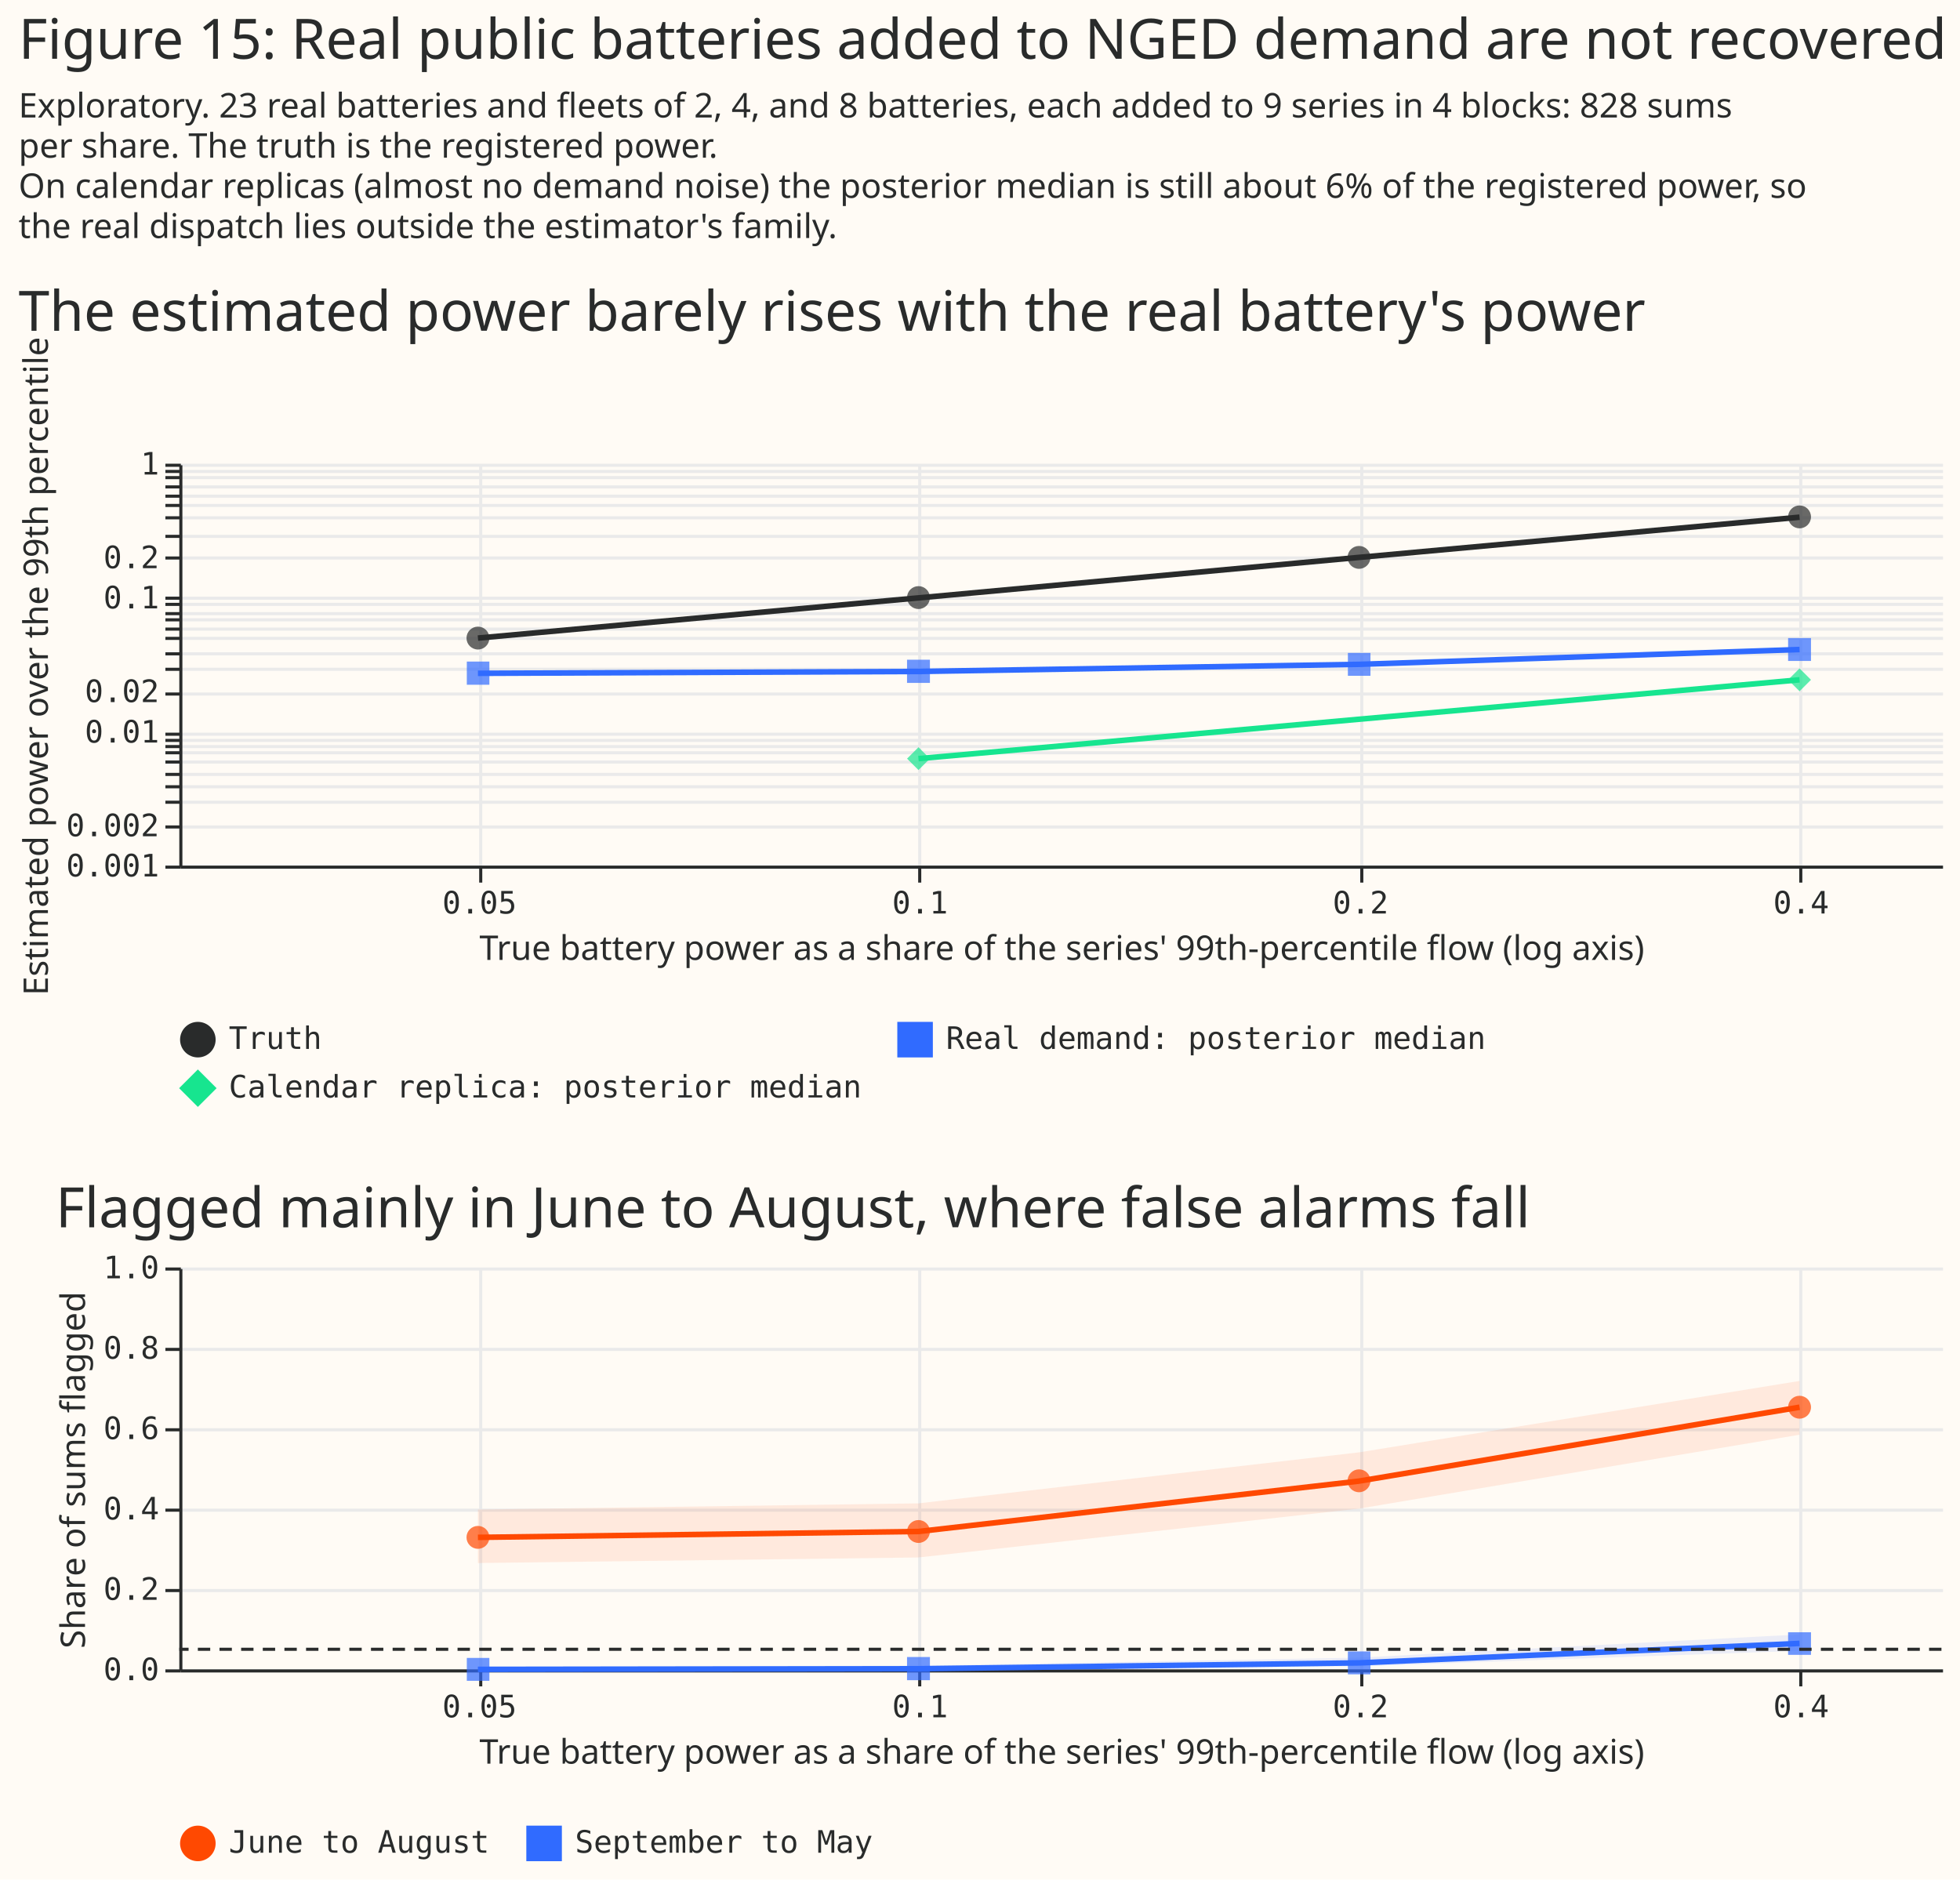
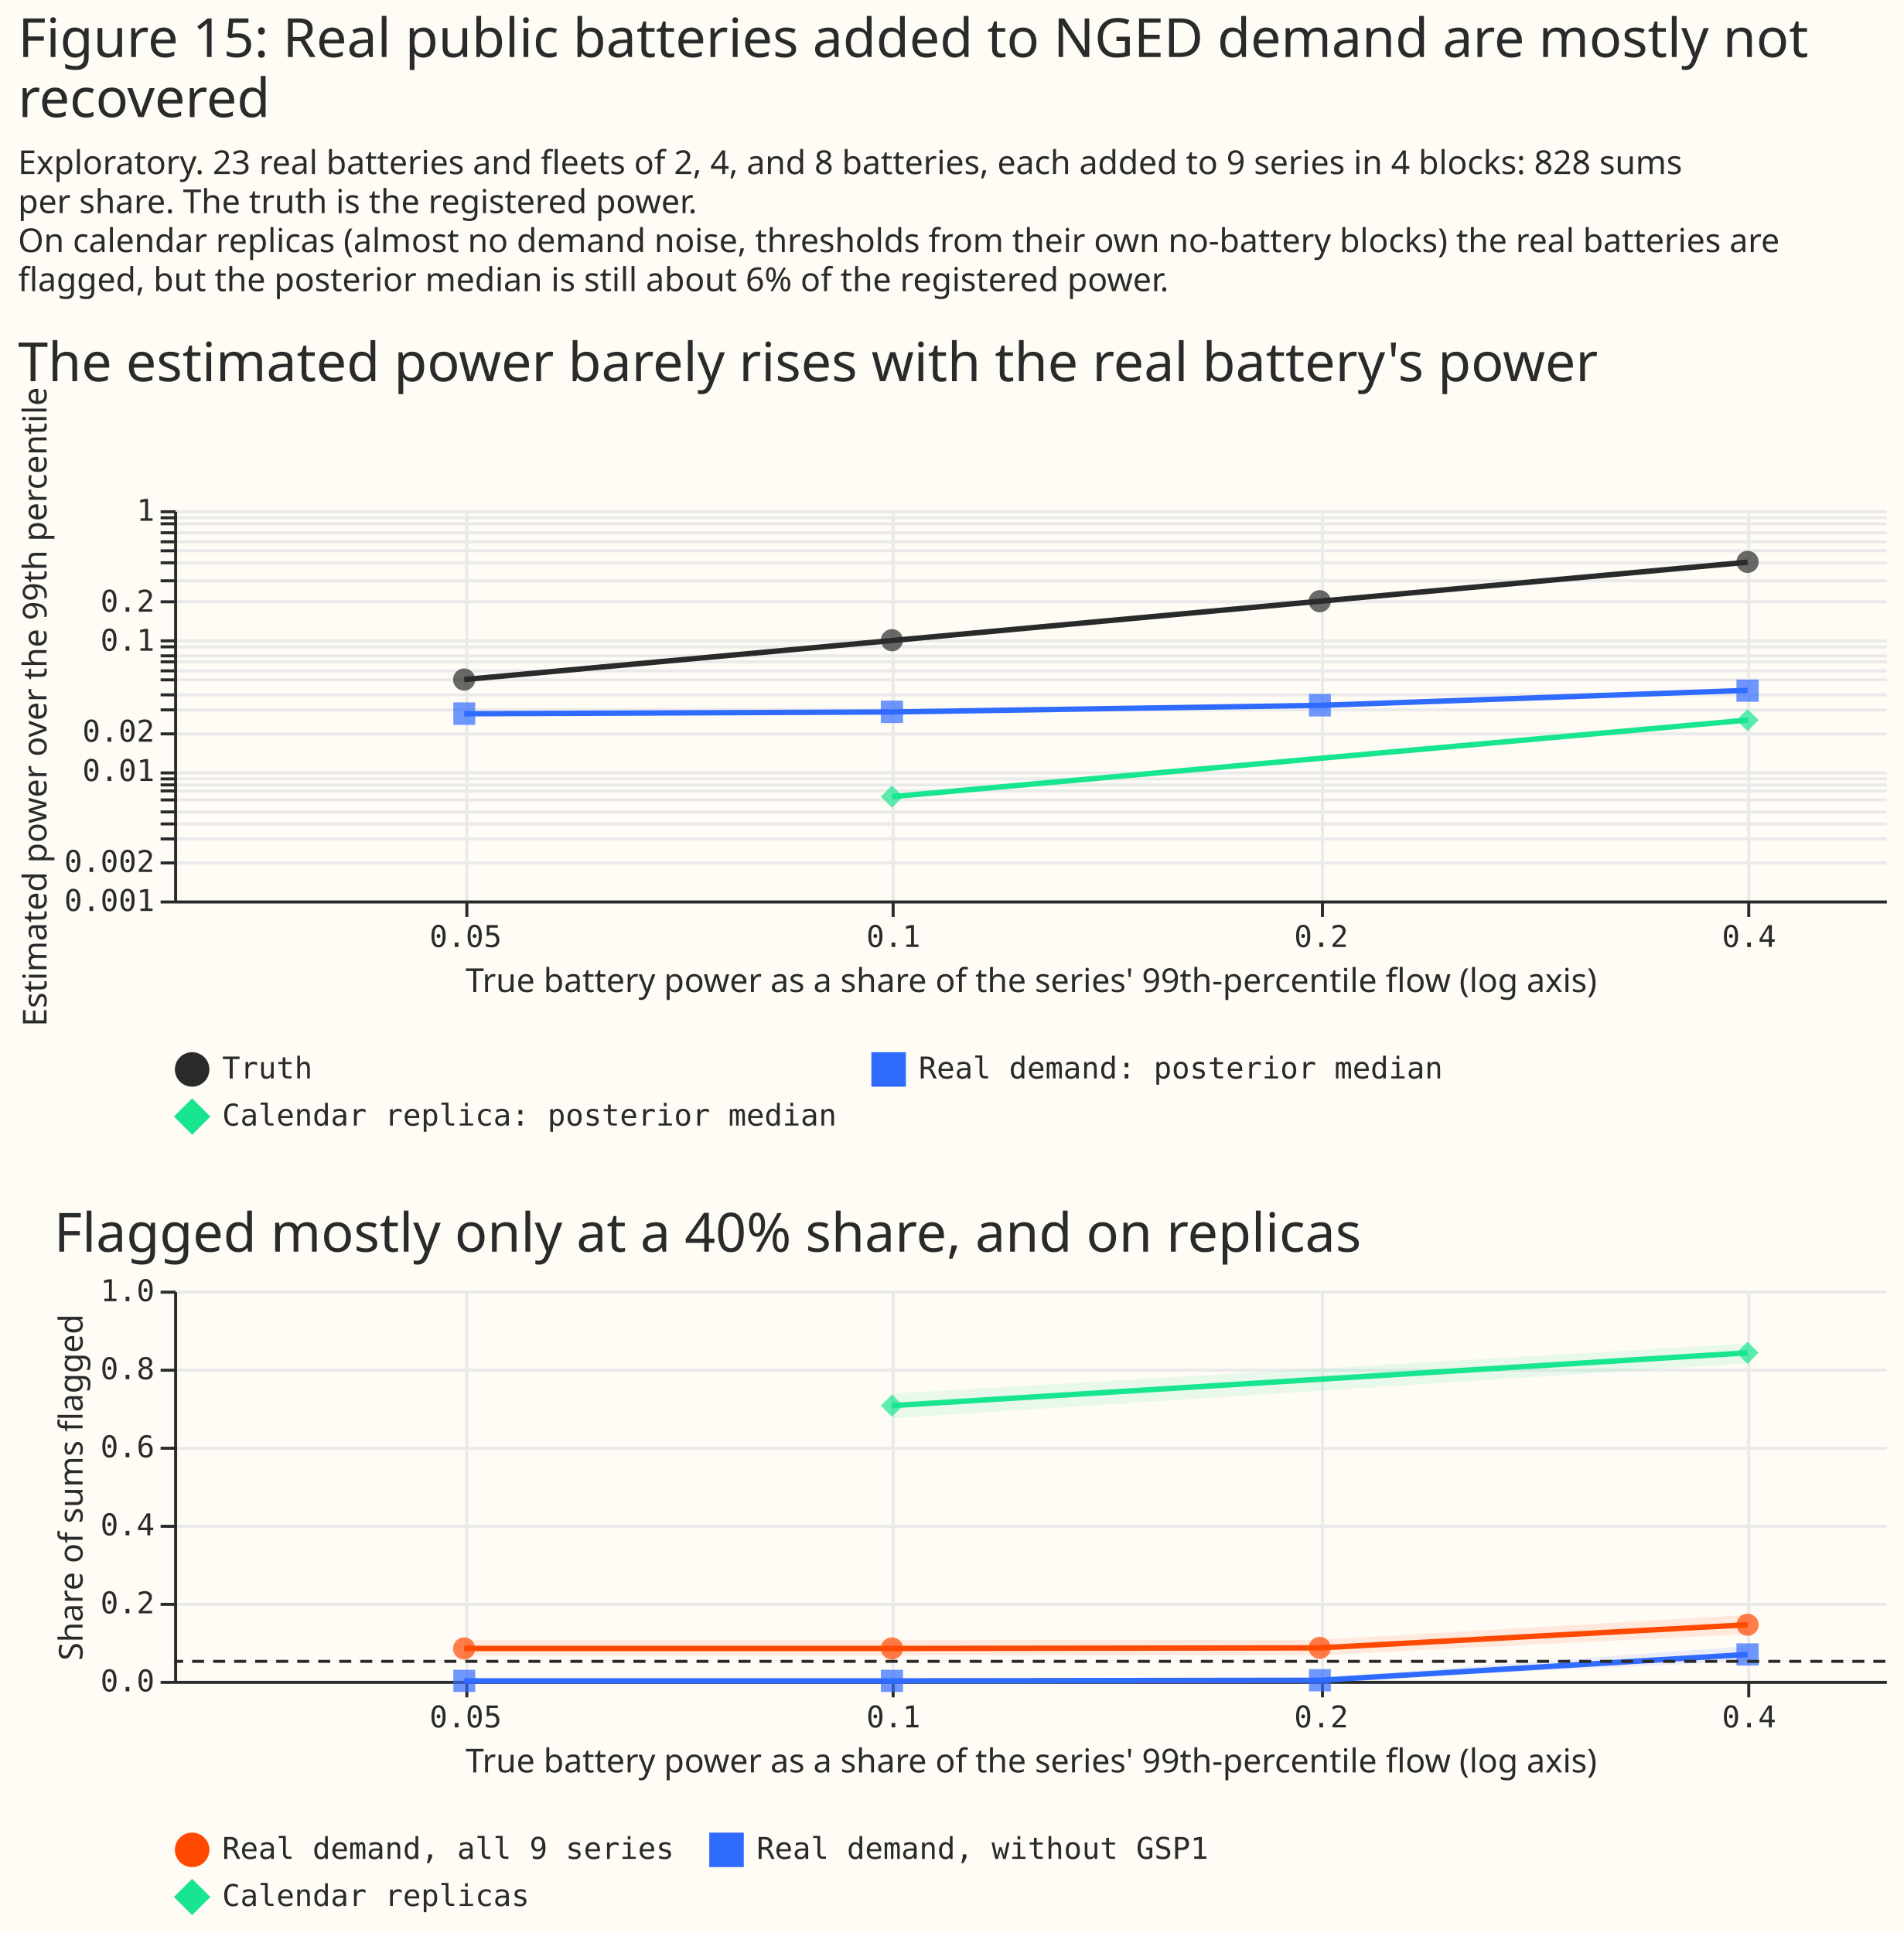
- <svg xmlns="http://www.w3.org/2000/svg" width="634" height="608" class="marks" viewBox="0 0 634 608">
-   <path fill="#fffbf5" d="M0 0h634v608H0z" />
+ <svg xmlns="http://www.w3.org/2000/svg" width="634" height="644" class="marks" viewBox="0 0 634 644">
+   <path fill="#fffbf5" d="M0 0h634v644H0z" />
  <g fill="none" stroke-miterlimit="10" aria-roledescription="group mark container" class="mark-group role-frame root">
-     <path d="M58 150h570z" aria-hidden="true" class="background" />
+     <path d="M58 170h570z" aria-hidden="true" class="background" />
    <g aria-roledescription="group mark container" class="mark-group role-scope concat_0_group">
-       <path fill="#fffbf5" d="M58 150h570v130H58Z" aria-hidden="true" class="background" />
+       <path fill="#fffbf5" d="M58 170h570v130H58Z" aria-hidden="true" class="background" />
      <g aria-hidden="true" class="mark-group role-axis">
-         <path stroke="#eaeaea" d="M155.5 150.5v130m142-130v130m143-130v130m142-130v130" class="mark-rule role-axis-grid" pointer-events="none" />
+         <path stroke="#eaeaea" d="M155.5 170.5v130m142-130v130m143-130v130m142-130v130" class="mark-rule role-axis-grid" pointer-events="none" />
      </g>
      <g aria-hidden="true" class="mark-group role-axis">
-         <path stroke="#eaeaea" d="M58.5 280.5h570m-570-13h570m-570-8h570m-570-5h570m-570-4h570m-570-4h570m-570-3h570m-570-2h570m-570-2h570m-570-2h570m-570-13h570m-570-8h570m-570-5h570m-570-5h570m-570-3h570m-570-3h570m-570-2h570m-570-3h570m-570-2h570m-570-13h570m-570-7h570m-570-6h570m-570-4h570m-570-3h570m-570-3h570m-570-3h570m-570-2h570m-570-2h570" class="mark-rule role-axis-grid" pointer-events="none" />
+         <path stroke="#eaeaea" d="M58.5 300.5h570m-570-13h570m-570-8h570m-570-5h570m-570-4h570m-570-4h570m-570-3h570m-570-2h570m-570-2h570m-570-2h570m-570-13h570m-570-8h570m-570-5h570m-570-5h570m-570-3h570m-570-3h570m-570-2h570m-570-3h570m-570-2h570m-570-13h570m-570-7h570m-570-6h570m-570-4h570m-570-3h570m-570-3h570m-570-3h570m-570-2h570m-570-2h570" class="mark-rule role-axis-grid" pointer-events="none" />
      </g>
      <g aria-label="X-axis titled 'True battery power as a share of the series' 99th-percentile flow (log axis)' for a log scale with values from 0.03125 to 0.5" aria-roledescription="axis" class="mark-group role-axis" pointer-events="none">
-         <path stroke="#292b2b" d="M155.5 280.5v5m142-5v5m143-5v5m142-5v5" class="mark-rule role-axis-tick" />
+         <path stroke="#292b2b" d="M155.5 300.5v5m142-5v5m143-5v5m142-5v5" class="mark-rule role-axis-tick" />
        <g fill="#292b2b" class="mark-text role-axis-label" font-family="Matter Semi Mono, Roboto Mono, monospace" font-size="10" text-anchor="middle">
-           <text transform="translate(155.1 295.5)">0.05</text>
-           <text transform="translate(297.6 295.5)">0.1</text>
-           <text transform="translate(440.1 295.5)">0.2</text>
-           <text transform="translate(582.6 295.5)">0.4</text>
+           <text transform="translate(155.1 315.5)">0.05</text>
+           <text transform="translate(297.6 315.5)">0.1</text>
+           <text transform="translate(440.1 315.5)">0.2</text>
+           <text transform="translate(582.6 315.5)">0.4</text>
        </g>
-         <path stroke="#292b2b" d="M58.5 280.5h570" class="mark-rule role-axis-domain" />
-         <text fill="#292b2b" class="mark-text role-axis-title" font-family="Matter XH, DM Sans, sans-serif" font-size="11" text-anchor="middle" transform="translate(343.5 310.5)">True battery power as a share of the series' 99th-percentile flow (log axis)</text>
+         <path stroke="#292b2b" d="M58.5 300.5h570" class="mark-rule role-axis-domain" />
+         <text fill="#292b2b" class="mark-text role-axis-title" font-family="Matter XH, DM Sans, sans-serif" font-size="11" text-anchor="middle" transform="translate(343.5 330.5)">True battery power as a share of the series' 99th-percentile flow (log axis)</text>
      </g>
      <g aria-label="Y-axis titled 'Estimated power over the 99th percentile' for a log scale with values from 0.001 to 1" aria-roledescription="axis" class="mark-group role-axis" pointer-events="none">
-         <path stroke="#292b2b" d="M58.5 280.5h-5m5-13h-5m5-8h-5m5-5h-5m5-4h-5m5-4h-5m5-3h-5m5-2h-5m5-2h-5m5-2h-5m5-13h-5m5-8h-5m5-5h-5m5-5h-5m5-3h-5m5-3h-5m5-2h-5m5-3h-5m5-2h-5m5-13h-5m5-7h-5m5-6h-5m5-4h-5m5-3h-5m5-3h-5m5-3h-5m5-2h-5m5-2h-5" class="mark-rule role-axis-tick" />
+         <path stroke="#292b2b" d="M58.5 300.5h-5m5-13h-5m5-8h-5m5-5h-5m5-4h-5m5-4h-5m5-3h-5m5-2h-5m5-2h-5m5-2h-5m5-13h-5m5-8h-5m5-5h-5m5-5h-5m5-3h-5m5-3h-5m5-2h-5m5-3h-5m5-2h-5m5-13h-5m5-7h-5m5-6h-5m5-4h-5m5-3h-5m5-3h-5m5-3h-5m5-2h-5m5-2h-5" class="mark-rule role-axis-tick" />
        <g fill="#292b2b" class="mark-text role-axis-label" font-family="Matter Semi Mono, Roboto Mono, monospace" font-size="10" text-anchor="end">
-           <text transform="translate(51.5 283.5)">0.001</text>
-           <text transform="translate(51.5 270.5)">0.002</text>
-           <text transform="translate(51.5 240.2)">0.01</text>
-           <text transform="translate(51.5 227.1)">0.02</text>
-           <text transform="translate(51.5 196.8)">0.1</text>
-           <text transform="translate(51.5 183.8)">0.2</text>
-           <text transform="translate(51.5 153.5)">1</text>
+           <text transform="translate(51.5 303.5)">0.001</text>
+           <text transform="translate(51.5 290.5)">0.002</text>
+           <text transform="translate(51.5 260.2)">0.01</text>
+           <text transform="translate(51.5 247.1)">0.02</text>
+           <text transform="translate(51.5 216.8)">0.1</text>
+           <text transform="translate(51.5 203.8)">0.2</text>
+           <text transform="translate(51.5 173.5)">1</text>
        </g>
-         <path stroke="#292b2b" d="M58.5 280.5v-130" class="mark-rule role-axis-domain" />
-         <text fill="#292b2b" class="mark-text role-axis-title" font-family="Matter XH, DM Sans, sans-serif" font-size="11" text-anchor="middle" transform="rotate(-90 115.5 100)">Estimated power over the 99th percentile</text>
+         <path stroke="#292b2b" d="M58.5 300.5v-130" class="mark-rule role-axis-domain" />
+         <text fill="#292b2b" class="mark-text role-axis-title" font-family="Matter XH, DM Sans, sans-serif" font-size="11" text-anchor="middle" transform="rotate(-90 125.5 110)">Estimated power over the 99th percentile</text>
      </g>
      <g aria-roledescription="group mark container" class="mark-group role-scope concat_0_layer_0_pathgroup">
-         <path d="M58 150h570v130H58Z" aria-hidden="true" class="background" />
-         <path stroke="#306bff" stroke-width="1.8" d="m154.6 217.8 142.5-.6 142.5-2.3 142.5-4.8" aria-hidden="true" class="mark-line role-mark concat_0_layer_0_marks" />
-         <path d="M58 150h570v130H58Z" aria-hidden="true" class="background" />
-         <path stroke="#17e58f" stroke-width="1.8" d="m297.1 245.4 285-25.5" aria-hidden="true" class="mark-line role-mark concat_0_layer_0_marks" />
-         <path d="M58 150h570v130H58Z" aria-hidden="true" class="background" />
-         <path stroke="#292b2b" stroke-width="1.8" d="m154.6 206.4 142.5-13 142.5-13.1 142.5-13" aria-hidden="true" class="mark-line role-mark concat_0_layer_0_marks" />
+         <path d="M58 170h570v130H58Z" aria-hidden="true" class="background" />
+         <path stroke="#306bff" stroke-width="1.8" d="m154.6 237.8 142.5-.6 142.5-2.2 142.5-5" aria-hidden="true" class="mark-line role-mark concat_0_layer_0_marks" />
+         <path d="M58 170h570v130H58Z" aria-hidden="true" class="background" />
+         <path stroke="#17e58f" stroke-width="1.8" d="m297.1 265.4 285-25.5" aria-hidden="true" class="mark-line role-mark concat_0_layer_0_marks" />
+         <path d="M58 170h570v130H58Z" aria-hidden="true" class="background" />
+         <path stroke="#292b2b" stroke-width="1.8" d="m154.6 226.4 142.5-13 142.5-13.1 142.5-13" aria-hidden="true" class="mark-line role-mark concat_0_layer_0_marks" />
      </g>
      <g aria-hidden="true" class="mark-symbol role-mark concat_0_layer_1_marks">
-         <path fill="#306bff" d="M151 214h7.3v7.5H151Zm142.4-.6h7.4v7.5h-7.4Zm142.6-2.2h7.3v7.4H436Zm142.4-4.8h7.4v7.4h-7.4Z" opacity=".7" />
-         <path fill="#17e58f" d="m293.4 245.4 3.7-3.7 3.7 3.7-3.7 3.7Zm285-25.5 3.7-3.7 3.7 3.7-3.7 3.7Z" opacity=".7" />
-         <path fill="#292b2b" d="M158.3 206.4a3.7 3.7 0 1 1-7.4 0 3.7 3.7 0 1 1 7.4 0m142.5-13.1a3.7 3.7 0 1 1-7.4 0 3.7 3.7 0 1 1 7.4 0m142.5-13a3.7 3.7 0 1 1-7.4 0 3.7 3.7 0 1 1 7.4 0m142.5-13.1a3.7 3.7 0 1 1-7.4 0 3.7 3.7 0 1 1 7.4 0" opacity=".7" />
+         <path fill="#306bff" d="M151 234h7.3v7.5H151Zm142.4-.6h7.4v7.5h-7.4Zm142.6-2.2h7.3v7.5H436Zm142.4-4.8h7.4v7.4h-7.4Z" opacity=".7" />
+         <path fill="#17e58f" d="m293.4 265.4 3.7-3.7 3.7 3.7-3.7 3.7Zm285-25.5 3.7-3.7 3.7 3.7-3.7 3.7Z" opacity=".7" />
+         <path fill="#292b2b" d="M158.3 226.4a3.7 3.7 0 1 1-7.4 0 3.7 3.7 0 1 1 7.4 0m142.5-13.1a3.7 3.7 0 1 1-7.4 0 3.7 3.7 0 1 1 7.4 0m142.5-13a3.7 3.7 0 1 1-7.4 0 3.7 3.7 0 1 1 7.4 0m142.5-13.1a3.7 3.7 0 1 1-7.4 0 3.7 3.7 0 1 1 7.4 0" opacity=".7" />
      </g>
      <g aria-label="Symbol legend for shape, fill color and stroke color with 3 values: Truth, Real demand: posterior median, Calendar replica: posterior median" aria-roledescription="legend" class="mark-group role-legend">
-         <path d="M58 330h423v29H58Z" aria-hidden="true" class="background" pointer-events="none" />
+         <path d="M58 350h423v29H58Z" aria-hidden="true" class="background" pointer-events="none" />
        <g class="mark-group role-legend-entry">
          <g aria-roledescription="group mark container" class="mark-group role-scope" pointer-events="none">
-             <path d="M58 330.3h220v12.4H58Z" aria-hidden="true" class="background" />
-             <path fill="#292b2b" stroke="#292b2b" stroke-width="1.5" d="M69 336.3a5 5 0 1 1-10 0 5 5 0 1 1 10 0" class="mark-symbol role-legend-symbol" />
-             <text fill="#292b2b" class="mark-text role-legend-label" font-family="Matter Semi Mono, Roboto Mono, monospace" font-size="10" transform="translate(74 339.3)">Truth</text>
-             <path d="M290 330.3h190v12.4H290Z" aria-hidden="true" class="background" />
-             <path fill="#306bff" stroke="#306bff" stroke-width="1.5" d="M291 331.3h10v10h-10Z" class="mark-symbol role-legend-symbol" />
-             <text fill="#292b2b" class="mark-text role-legend-label" font-family="Matter Semi Mono, Roboto Mono, monospace" font-size="10" transform="translate(306 339.3)">Real demand: posterior median</text>
-             <path d="M58 346h220v12.5H58Z" aria-hidden="true" class="background" />
-             <path fill="#17e58f" stroke="#17e58f" stroke-width="1.5" d="m59 352 5-5 5 5-5 5Z" class="mark-symbol role-legend-symbol" />
-             <text fill="#292b2b" class="mark-text role-legend-label" font-family="Matter Semi Mono, Roboto Mono, monospace" font-size="10" transform="translate(74 355)">Calendar replica: posterior median</text>
+             <path d="M58 350.3h220v12.4H58Z" aria-hidden="true" class="background" />
+             <path fill="#292b2b" stroke="#292b2b" stroke-width="1.5" d="M69 356.3a5 5 0 1 1-10 0 5 5 0 1 1 10 0" class="mark-symbol role-legend-symbol" />
+             <text fill="#292b2b" class="mark-text role-legend-label" font-family="Matter Semi Mono, Roboto Mono, monospace" font-size="10" transform="translate(74 359.3)">Truth</text>
+             <path d="M290 350.3h190v12.4H290Z" aria-hidden="true" class="background" />
+             <path fill="#306bff" stroke="#306bff" stroke-width="1.5" d="M291 351.3h10v10h-10Z" class="mark-symbol role-legend-symbol" />
+             <text fill="#292b2b" class="mark-text role-legend-label" font-family="Matter Semi Mono, Roboto Mono, monospace" font-size="10" transform="translate(306 359.3)">Real demand: posterior median</text>
+             <path d="M58 366h220v12.5H58Z" aria-hidden="true" class="background" />
+             <path fill="#17e58f" stroke="#17e58f" stroke-width="1.5" d="m59 372 5-5 5 5-5 5Z" class="mark-symbol role-legend-symbol" />
+             <text fill="#292b2b" class="mark-text role-legend-label" font-family="Matter Semi Mono, Roboto Mono, monospace" font-size="10" transform="translate(74 375)">Calendar replica: posterior median</text>
          </g>
        </g>
      </g>
      <g class="mark-group role-title">
-         <text fill="#292b2b" aria-label="Title text 'The estimated power barely rises with the real battery's power'" aria-roledescription="title" class="mark-text role-title-text" font-family="Matter XH, DM Sans, sans-serif" font-size="18" pointer-events="none" transform="translate(6 107)">The estimated power barely rises with the real battery's power</text>
+         <text fill="#292b2b" aria-label="Title text 'The estimated power barely rises with the real battery's power'" aria-roledescription="title" class="mark-text role-title-text" font-family="Matter XH, DM Sans, sans-serif" font-size="18" pointer-events="none" transform="translate(6 127)">The estimated power barely rises with the real battery's power</text>
      </g>
    </g>
    <g aria-roledescription="group mark container" class="mark-group role-scope concat_1_group">
-       <path fill="#fffbf5" d="M58 410h570v130H58Z" aria-hidden="true" class="background" />
+       <path fill="#fffbf5" d="M58 430h570v130H58Z" aria-hidden="true" class="background" />
      <g aria-hidden="true" class="mark-group role-axis">
-         <path stroke="#eaeaea" d="M155.5 410.5v130m142-130v130m143-130v130m142-130v130" class="mark-rule role-axis-grid" pointer-events="none" />
+         <path stroke="#eaeaea" d="M155.5 430.5v130m142-130v130m143-130v130m142-130v130" class="mark-rule role-axis-grid" pointer-events="none" />
      </g>
      <g aria-hidden="true" class="mark-group role-axis">
-         <path stroke="#eaeaea" d="M58.5 540.5h570m-570-26h570m-570-26h570m-570-26h570m-570-26h570m-570-26h570" class="mark-rule role-axis-grid" pointer-events="none" />
+         <path stroke="#eaeaea" d="M58.5 560.5h570m-570-26h570m-570-26h570m-570-26h570m-570-26h570m-570-26h570" class="mark-rule role-axis-grid" pointer-events="none" />
      </g>
      <g aria-label="X-axis titled 'True battery power as a share of the series' 99th-percentile flow (log axis)' for a log scale with values from 0.03125 to 0.5" aria-roledescription="axis" class="mark-group role-axis" pointer-events="none">
-         <path stroke="#292b2b" d="M155.5 540.5v5m142-5v5m143-5v5m142-5v5" class="mark-rule role-axis-tick" />
+         <path stroke="#292b2b" d="M155.5 560.5v5m142-5v5m143-5v5m142-5v5" class="mark-rule role-axis-tick" />
        <g fill="#292b2b" class="mark-text role-axis-label" font-family="Matter Semi Mono, Roboto Mono, monospace" font-size="10" text-anchor="middle">
-           <text transform="translate(155.1 555.5)">0.05</text>
-           <text transform="translate(297.6 555.5)">0.1</text>
-           <text transform="translate(440.1 555.5)">0.2</text>
-           <text transform="translate(582.6 555.5)">0.4</text>
+           <text transform="translate(155.1 575.5)">0.05</text>
+           <text transform="translate(297.6 575.5)">0.1</text>
+           <text transform="translate(440.1 575.5)">0.2</text>
+           <text transform="translate(582.6 575.5)">0.4</text>
        </g>
-         <path stroke="#292b2b" d="M58.5 540.5h570" class="mark-rule role-axis-domain" />
-         <text fill="#292b2b" class="mark-text role-axis-title" font-family="Matter XH, DM Sans, sans-serif" font-size="11" text-anchor="middle" transform="translate(343.5 570.5)">True battery power as a share of the series' 99th-percentile flow (log axis)</text>
+         <path stroke="#292b2b" d="M58.5 560.5h570" class="mark-rule role-axis-domain" />
+         <text fill="#292b2b" class="mark-text role-axis-title" font-family="Matter XH, DM Sans, sans-serif" font-size="11" text-anchor="middle" transform="translate(343.5 590.5)">True battery power as a share of the series' 99th-percentile flow (log axis)</text>
      </g>
      <g aria-label="Y-axis titled 'Share of sums flagged' for a linear scale with values from 0.0 to 1.0" aria-roledescription="axis" class="mark-group role-axis" pointer-events="none">
-         <path stroke="#292b2b" d="M58.5 540.5h-5m5-26h-5m5-26h-5m5-26h-5m5-26h-5m5-26h-5" class="mark-rule role-axis-tick" />
+         <path stroke="#292b2b" d="M58.5 560.5h-5m5-26h-5m5-26h-5m5-26h-5m5-26h-5m5-26h-5" class="mark-rule role-axis-tick" />
        <g fill="#292b2b" class="mark-text role-axis-label" font-family="Matter Semi Mono, Roboto Mono, monospace" font-size="10" text-anchor="end">
-           <text transform="translate(51.5 543.5)">0.0</text>
-           <text transform="translate(51.5 517.5)">0.2</text>
-           <text transform="translate(51.5 491.5)">0.4</text>
-           <text transform="translate(51.5 465.5)">0.6</text>
-           <text transform="translate(51.5 439.5)">0.8</text>
-           <text transform="translate(51.5 413.5)">1.0</text>
+           <text transform="translate(51.5 563.5)">0.0</text>
+           <text transform="translate(51.5 537.5)">0.2</text>
+           <text transform="translate(51.5 511.5)">0.4</text>
+           <text transform="translate(51.5 485.5)">0.6</text>
+           <text transform="translate(51.5 459.5)">0.8</text>
+           <text transform="translate(51.5 433.5)">1.0</text>
        </g>
-         <path stroke="#292b2b" d="M58.5 540.5v-130" class="mark-rule role-axis-domain" />
-         <text fill="#292b2b" class="mark-text role-axis-title" font-family="Matter XH, DM Sans, sans-serif" font-size="11" text-anchor="middle" transform="rotate(-90 251.5 224)">Share of sums flagged</text>
+         <path stroke="#292b2b" d="M58.5 560.5v-130" class="mark-rule role-axis-domain" />
+         <text fill="#292b2b" class="mark-text role-axis-title" font-family="Matter XH, DM Sans, sans-serif" font-size="11" text-anchor="middle" transform="rotate(-90 261.5 234)">Share of sums flagged</text>
      </g>
      <g aria-roledescription="group mark container" class="mark-group role-scope concat_1_layer_0_pathgroup">
-         <path d="M58 410h570v130H58Z" aria-hidden="true" class="background" />
-         <path fill="#ff4901" d="m154.6 505.6 142.5-1.8L439.6 488l142.5-23.9v-17.4l-142.5 23.1-142.5 16.5-142.5 2Z" aria-hidden="true" class="mark-area role-mark concat_1_layer_0_marks" opacity=".1" />
-         <path d="M58 410h570v130H58Z" aria-hidden="true" class="background" />
-         <path fill="#306bff" d="M154.6 540h142.5l142.5-1 142.5-5v-5.3l-142.5 7.5-142.5 2.6-142.5.4Z" aria-hidden="true" class="mark-area role-mark concat_1_layer_0_marks" opacity=".1" />
+         <path d="M58 430h570v130H58Z" aria-hidden="true" class="background" />
+         <path fill="#ff4901" d="M154.6 551.5h142.5l142.5-.1 142.5-7V538l-142.5 8.3-142.5.1H154.6Z" aria-hidden="true" class="mark-area role-mark concat_1_layer_0_marks" opacity=".1" />
+         <path d="M58 430h570v130H58Z" aria-hidden="true" class="background" />
+         <path fill="#306bff" d="M154.6 560h285l142.5-6.6v-5L439.6 559l-142.5.4H154.6Z" aria-hidden="true" class="mark-area role-mark concat_1_layer_0_marks" opacity=".1" />
+         <path d="M58 430h570v130H58Z" aria-hidden="true" class="background" />
+         <path fill="#17e58f" d="m297.1 472.5 285-18.3v-6.6l-285 16.7Z" aria-hidden="true" class="mark-area role-mark concat_1_layer_0_marks" opacity=".1" />
      </g>
      <g aria-roledescription="group mark container" class="mark-group role-scope concat_1_layer_1_pathgroup">
-         <path d="M58 410h570v130H58Z" aria-hidden="true" class="background" />
-         <path stroke="#ff4901" stroke-width="1.8" d="m154.6 497.3 142.5-1.9 142.5-16.3 142.5-23.9" aria-hidden="true" class="mark-line role-mark concat_1_layer_1_marks" />
-         <path d="M58 410h570v130H58Z" aria-hidden="true" class="background" />
-         <path stroke="#306bff" stroke-width="1.8" d="m154.6 540 142.5-.2 142.5-1.9 142.5-6.3" aria-hidden="true" class="mark-line role-mark concat_1_layer_1_marks" />
+         <path d="M58 430h570v130H58Z" aria-hidden="true" class="background" />
+         <path stroke="#ff4901" stroke-width="1.8" d="M154.6 549.2h142.5l142.5-.2 142.5-7.7" aria-hidden="true" class="mark-line role-mark concat_1_layer_1_marks" />
+         <path d="M58 430h570v130H58Z" aria-hidden="true" class="background" />
+         <path stroke="#306bff" stroke-width="1.8" d="M154.6 560h142.5l142.5-.2 142.5-8.6" aria-hidden="true" class="mark-line role-mark concat_1_layer_1_marks" />
+         <path d="M58 430h570v130H58Z" aria-hidden="true" class="background" />
+         <path stroke="#17e58f" stroke-width="1.8" d="m297.1 468.3 285-17.6" aria-hidden="true" class="mark-line role-mark concat_1_layer_1_marks" />
      </g>
      <g aria-hidden="true" class="mark-symbol role-mark concat_1_layer_2_marks">
-         <path fill="#ff4901" d="M158.3 497.3a3.7 3.7 0 1 1-7.4 0 3.7 3.7 0 1 1 7.4 0" opacity=".7" />
-         <path fill="#306bff" d="M151 536.3h7.3v7.4H151Z" opacity=".7" />
-         <path fill="#ff4901" d="M300.8 495.4a3.7 3.7 0 1 1-7.4 0 3.7 3.7 0 1 1 7.4 0" opacity=".7" />
-         <path fill="#306bff" d="M293.4 536h7.4v7.5h-7.4Z" opacity=".7" />
-         <path fill="#ff4901" d="M443.3 479a3.7 3.7 0 1 1-7.4 0 3.7 3.7 0 1 1 7.4 0" opacity=".7" />
-         <path fill="#306bff" d="M436 534.2h7.3v7.4H436Z" opacity=".7" />
-         <path fill="#ff4901" d="M585.8 455.2a3.7 3.7 0 1 1-7.4 0 3.7 3.7 0 1 1 7.4 0" opacity=".7" />
-         <path fill="#306bff" d="M578.4 528h7.4v7.3h-7.4Z" opacity=".7" />
+         <path fill="#ff4901" d="M158.3 549.2a3.7 3.7 0 1 1-7.4 0 3.7 3.7 0 1 1 7.4 0m142.5 0a3.7 3.7 0 1 1-7.4 0 3.7 3.7 0 1 1 7.4 0m142.5-.2a3.7 3.7 0 1 1-7.4 0 3.7 3.7 0 1 1 7.4 0m142.5-7.7a3.7 3.7 0 1 1-7.4 0 3.7 3.7 0 1 1 7.4 0" opacity=".7" />
+         <path fill="#306bff" d="M151 556.3h7.3v7.4H151Zm142.4 0h7.4v7.4h-7.4Zm142.6-.2h7.3v7.4H436Zm142.4-8.6h7.4v7.4h-7.4Z" opacity=".7" />
+         <path fill="#17e58f" d="m293.4 468.3 3.7-3.7 3.7 3.7-3.7 3.7Zm285-17.6 3.7-3.7 3.7 3.7-3.7 3.7Z" opacity=".7" />
      </g>
-       <path stroke="#292b2b" stroke-dasharray="4,3" d="M628 533.5H58" aria-hidden="true" class="mark-rule role-mark concat_1_layer_3_marks" />
-       <g aria-label="Symbol legend for shape, fill color and stroke color with 2 values: June to August, September to May" aria-roledescription="legend" class="mark-group role-legend">
-         <path d="M58 590h225v13H58Z" aria-hidden="true" class="background" pointer-events="none" />
+       <path stroke="#292b2b" stroke-dasharray="4,3" d="M628 553.5H58" aria-hidden="true" class="mark-rule role-mark concat_1_layer_3_marks" />
+       <g aria-label="Symbol legend for shape, fill color and stroke color with 3 values: Real demand, all 9 series, Real demand, without GSP1, Calendar replicas" aria-roledescription="legend" class="mark-group role-legend">
+         <path d="M58 610h345v29H58Z" aria-hidden="true" class="background" pointer-events="none" />
        <g class="mark-group role-legend-entry">
          <g aria-roledescription="group mark container" class="mark-group role-scope" pointer-events="none">
-             <path d="M58 590.3h100v12.5H58Z" aria-hidden="true" class="background" />
-             <path fill="#ff4901" stroke="#ff4901" stroke-width="1.5" d="M69 596.3a5 5 0 1 1-10 0 5 5 0 1 1 10 0" class="mark-symbol role-legend-symbol" />
-             <text fill="#292b2b" class="mark-text role-legend-label" font-family="Matter Semi Mono, Roboto Mono, monospace" font-size="10" transform="translate(74 599.3)">June to August</text>
-             <path d="M170 590.3h112v12.5H170Z" aria-hidden="true" class="background" />
-             <path fill="#306bff" stroke="#306bff" stroke-width="1.5" d="M171 591.3h10v10h-10Z" class="mark-symbol role-legend-symbol" />
-             <text fill="#292b2b" class="mark-text role-legend-label" font-family="Matter Semi Mono, Roboto Mono, monospace" font-size="10" transform="translate(186 599.3)">September to May</text>
+             <path d="M58 610.3h166v12.5H58Z" aria-hidden="true" class="background" />
+             <path fill="#ff4901" stroke="#ff4901" stroke-width="1.5" d="M69 616.3a5 5 0 1 1-10 0 5 5 0 1 1 10 0" class="mark-symbol role-legend-symbol" />
+             <text fill="#292b2b" class="mark-text role-legend-label" font-family="Matter Semi Mono, Roboto Mono, monospace" font-size="10" transform="translate(74 619.3)">Real demand, all 9 series</text>
+             <path d="M236 610.3h166v12.5H236Z" aria-hidden="true" class="background" />
+             <path fill="#306bff" stroke="#306bff" stroke-width="1.5" d="M237 611.3h10v10h-10Z" class="mark-symbol role-legend-symbol" />
+             <text fill="#292b2b" class="mark-text role-legend-label" font-family="Matter Semi Mono, Roboto Mono, monospace" font-size="10" transform="translate(252 619.3)">Real demand, without GSP1</text>
+             <path d="M58 626h166v12.5H58Z" aria-hidden="true" class="background" />
+             <path fill="#17e58f" stroke="#17e58f" stroke-width="1.5" d="m59 632 5-5 5 5-5 5Z" class="mark-symbol role-legend-symbol" />
+             <text fill="#292b2b" class="mark-text role-legend-label" font-family="Matter Semi Mono, Roboto Mono, monospace" font-size="10" transform="translate(74 635)">Calendar replicas</text>
          </g>
        </g>
      </g>
      <g class="mark-group role-title">
-         <text fill="#292b2b" aria-label="Title text 'Flagged mainly in June to August, where false alarms fall'" aria-roledescription="title" class="mark-text role-title-text" font-family="Matter XH, DM Sans, sans-serif" font-size="18" pointer-events="none" transform="translate(18 397)">Flagged mainly in June to August, where false alarms fall</text>
+         <text fill="#292b2b" aria-label="Title text 'Flagged mostly only at a 40% share, and on replicas'" aria-roledescription="title" class="mark-text role-title-text" font-family="Matter XH, DM Sans, sans-serif" font-size="18" pointer-events="none" transform="translate(18 417)">Flagged mostly only at a 40% share, and on replicas</text>
      </g>
    </g>
    <g fill="#292b2b" class="mark-group role-title" font-family="Matter XH, DM Sans, sans-serif" pointer-events="none">
-       <text aria-label="Title text 'Figure 15: Real public batteries added to NGED demand are not recovered'" aria-roledescription="title" class="mark-text role-title-text" font-size="18" transform="translate(6 19)">Figure 15: Real public batteries added to NGED demand are not recovered</text>
-       <text aria-label="Subtitle text 'Exploratory. 23 real batteries and fleets of 2, 4, and 8 batteries, each added to 9 series in 4 blocks: 828 sums per share. The truth is the registered power. On calendar replicas (almost no demand noise) the posterior median is still about 6% of the registered power, so the real dispatch lies outside the estimator's family.'" aria-roledescription="subtitle" class="mark-text role-title-subtitle" font-size="11" transform="translate(6 38)">
+       <text aria-label="Title text 'Figure 15: Real public batteries added to NGED demand are mostly not recovered'" aria-roledescription="title" class="mark-text role-title-text" font-size="18" transform="translate(6 19)">
+         <tspan>Figure 15: Real public batteries added to NGED demand are mostly not</tspan>
+         <tspan x="0" dy="20">recovered</tspan>
+       </text>
+       <text aria-label="Subtitle text 'Exploratory. 23 real batteries and fleets of 2, 4, and 8 batteries, each added to 9 series in 4 blocks: 828 sums per share. The truth is the registered power. On calendar replicas (almost no demand noise, thresholds from their own no-battery blocks) the real batteries are flagged, but the posterior median is still about 6% of the registered power.'" aria-roledescription="subtitle" class="mark-text role-title-subtitle" font-size="11" transform="translate(6 58)">
        <tspan>Exploratory. 23 real batteries and fleets of 2, 4, and 8 batteries, each added to 9 series in 4 blocks: 828 sums</tspan>
        <tspan x="0" dy="13">per share. The truth is the registered power.</tspan>
-         <tspan x="0" dy="13">On calendar replicas (almost no demand noise) the posterior median is still about 6% of the registered power, so</tspan>
-         <tspan x="0" dy="13">the real dispatch lies outside the estimator's family.</tspan>
+         <tspan x="0" dy="13">On calendar replicas (almost no demand noise, thresholds from their own no-battery blocks) the real batteries are</tspan>
+         <tspan x="0" dy="13">flagged, but the posterior median is still about 6% of the registered power.</tspan>
      </text>
    </g>
  </g>
</svg>
